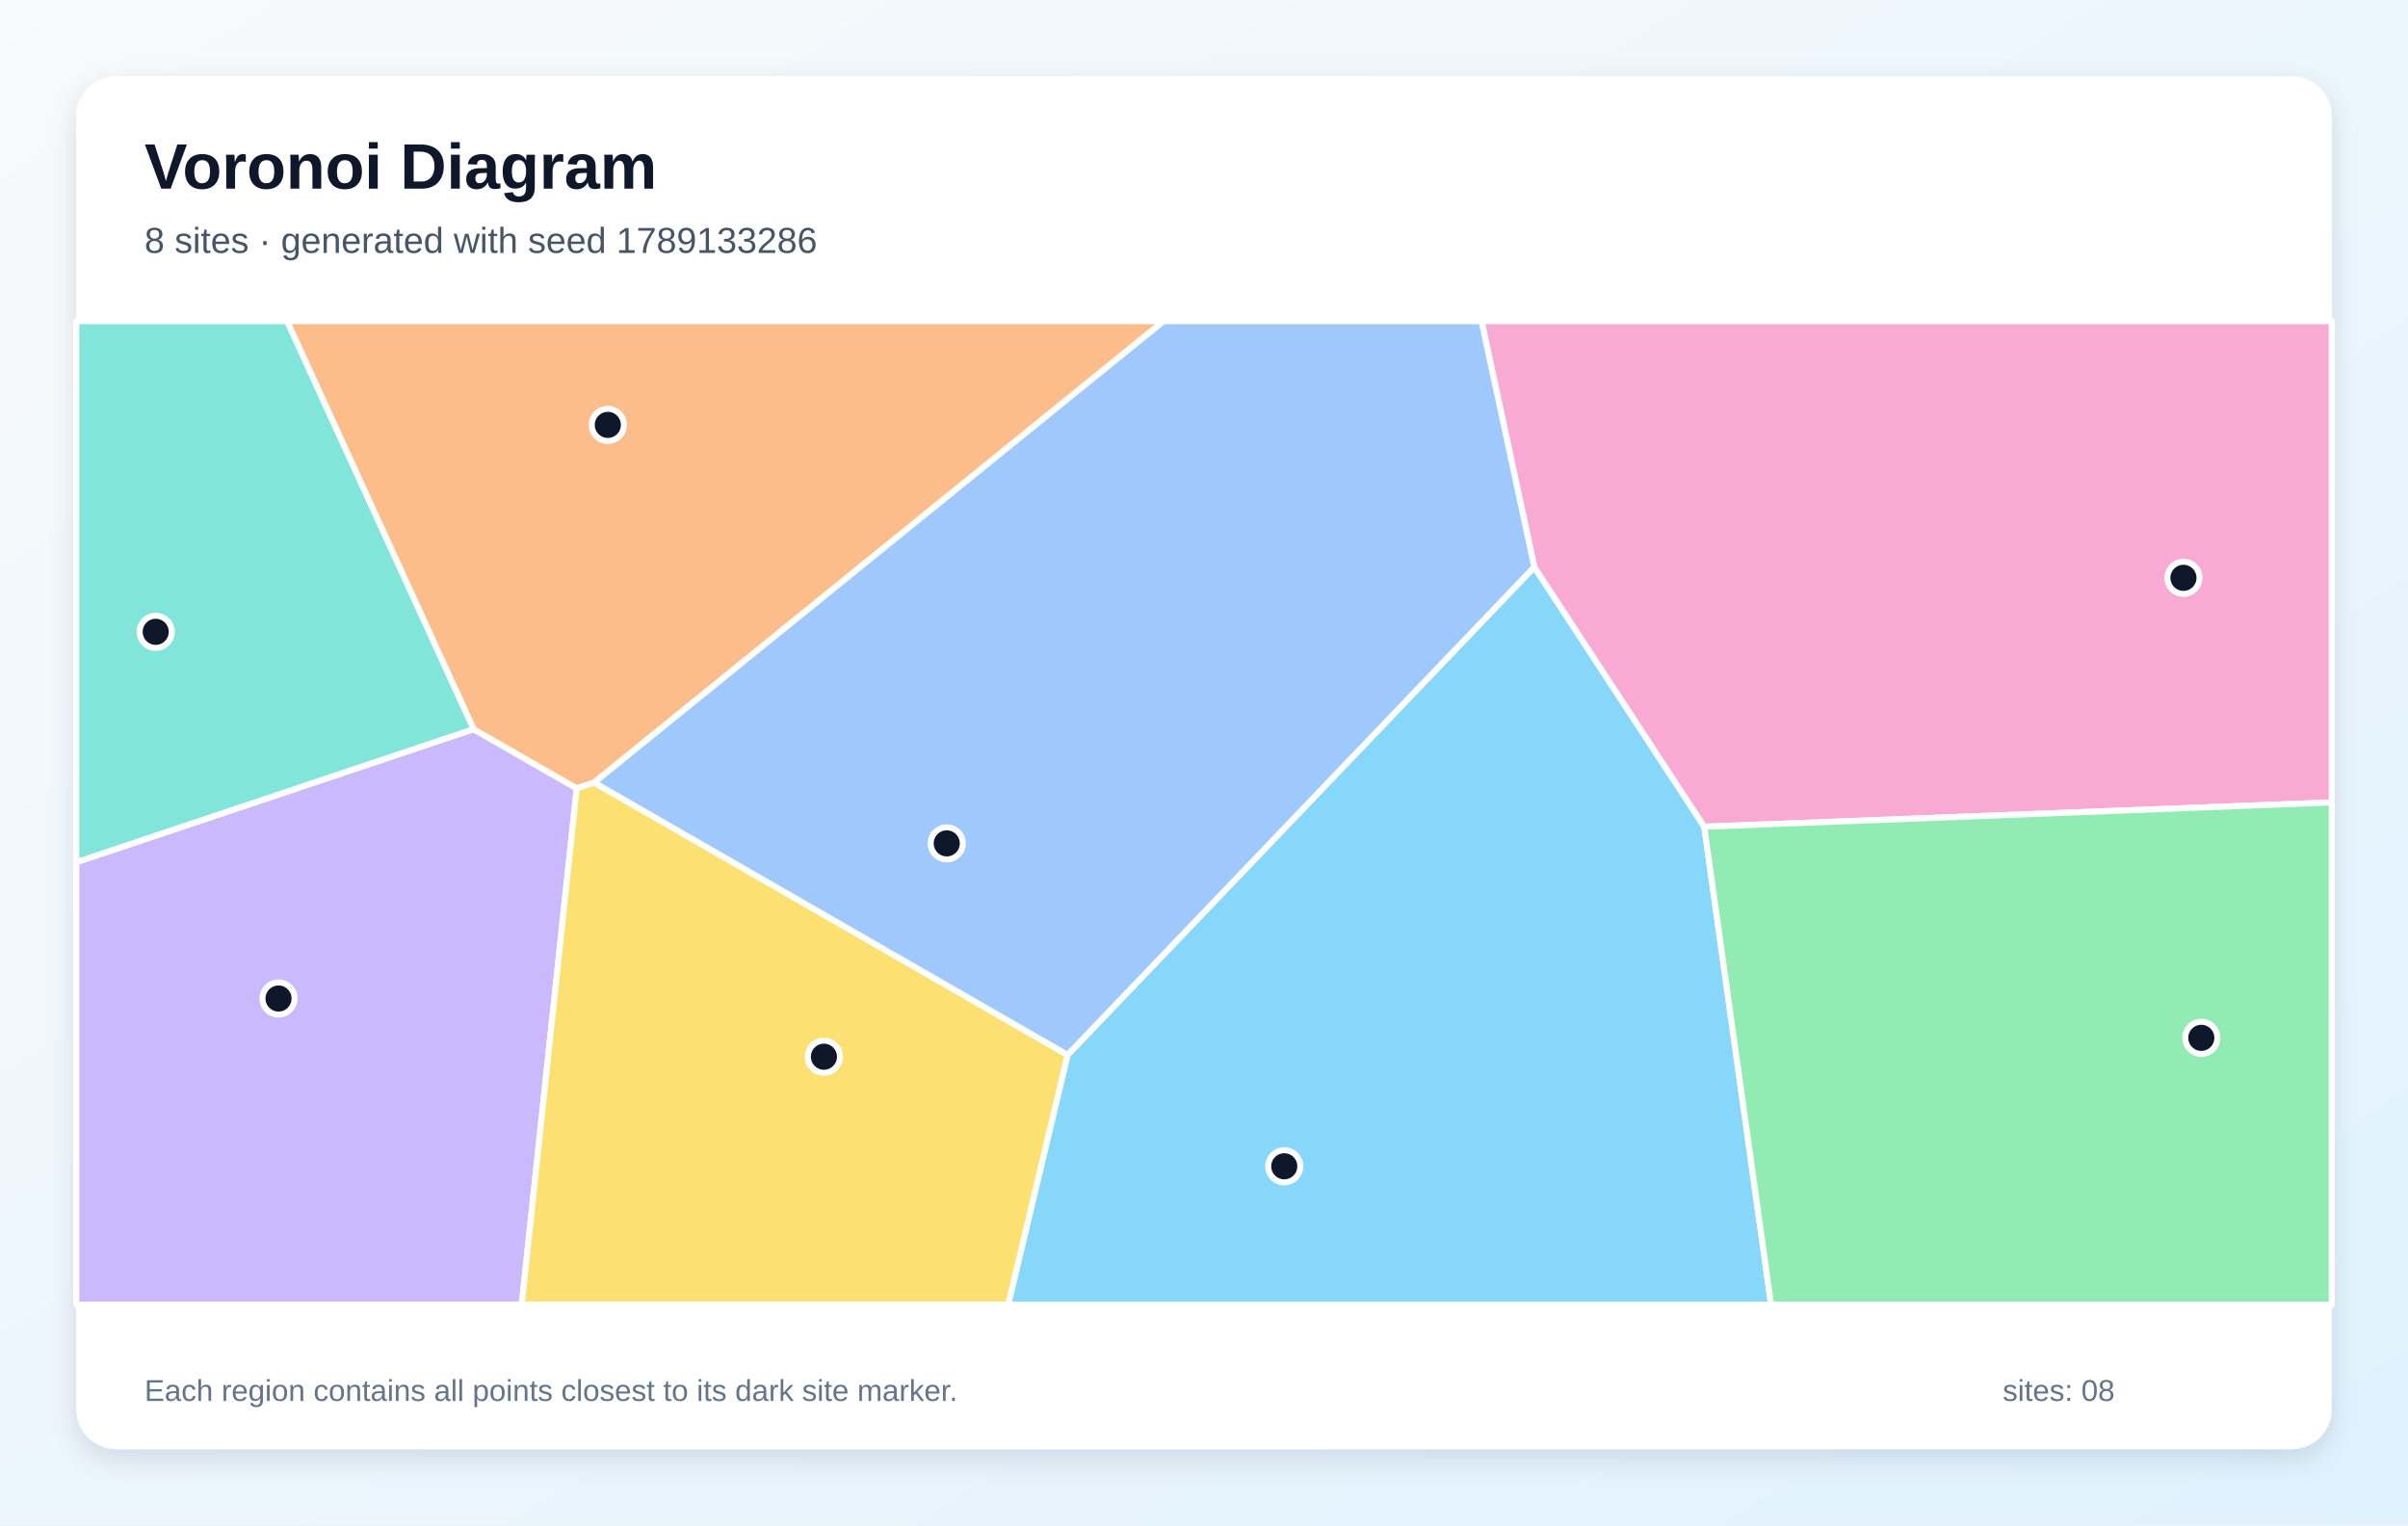
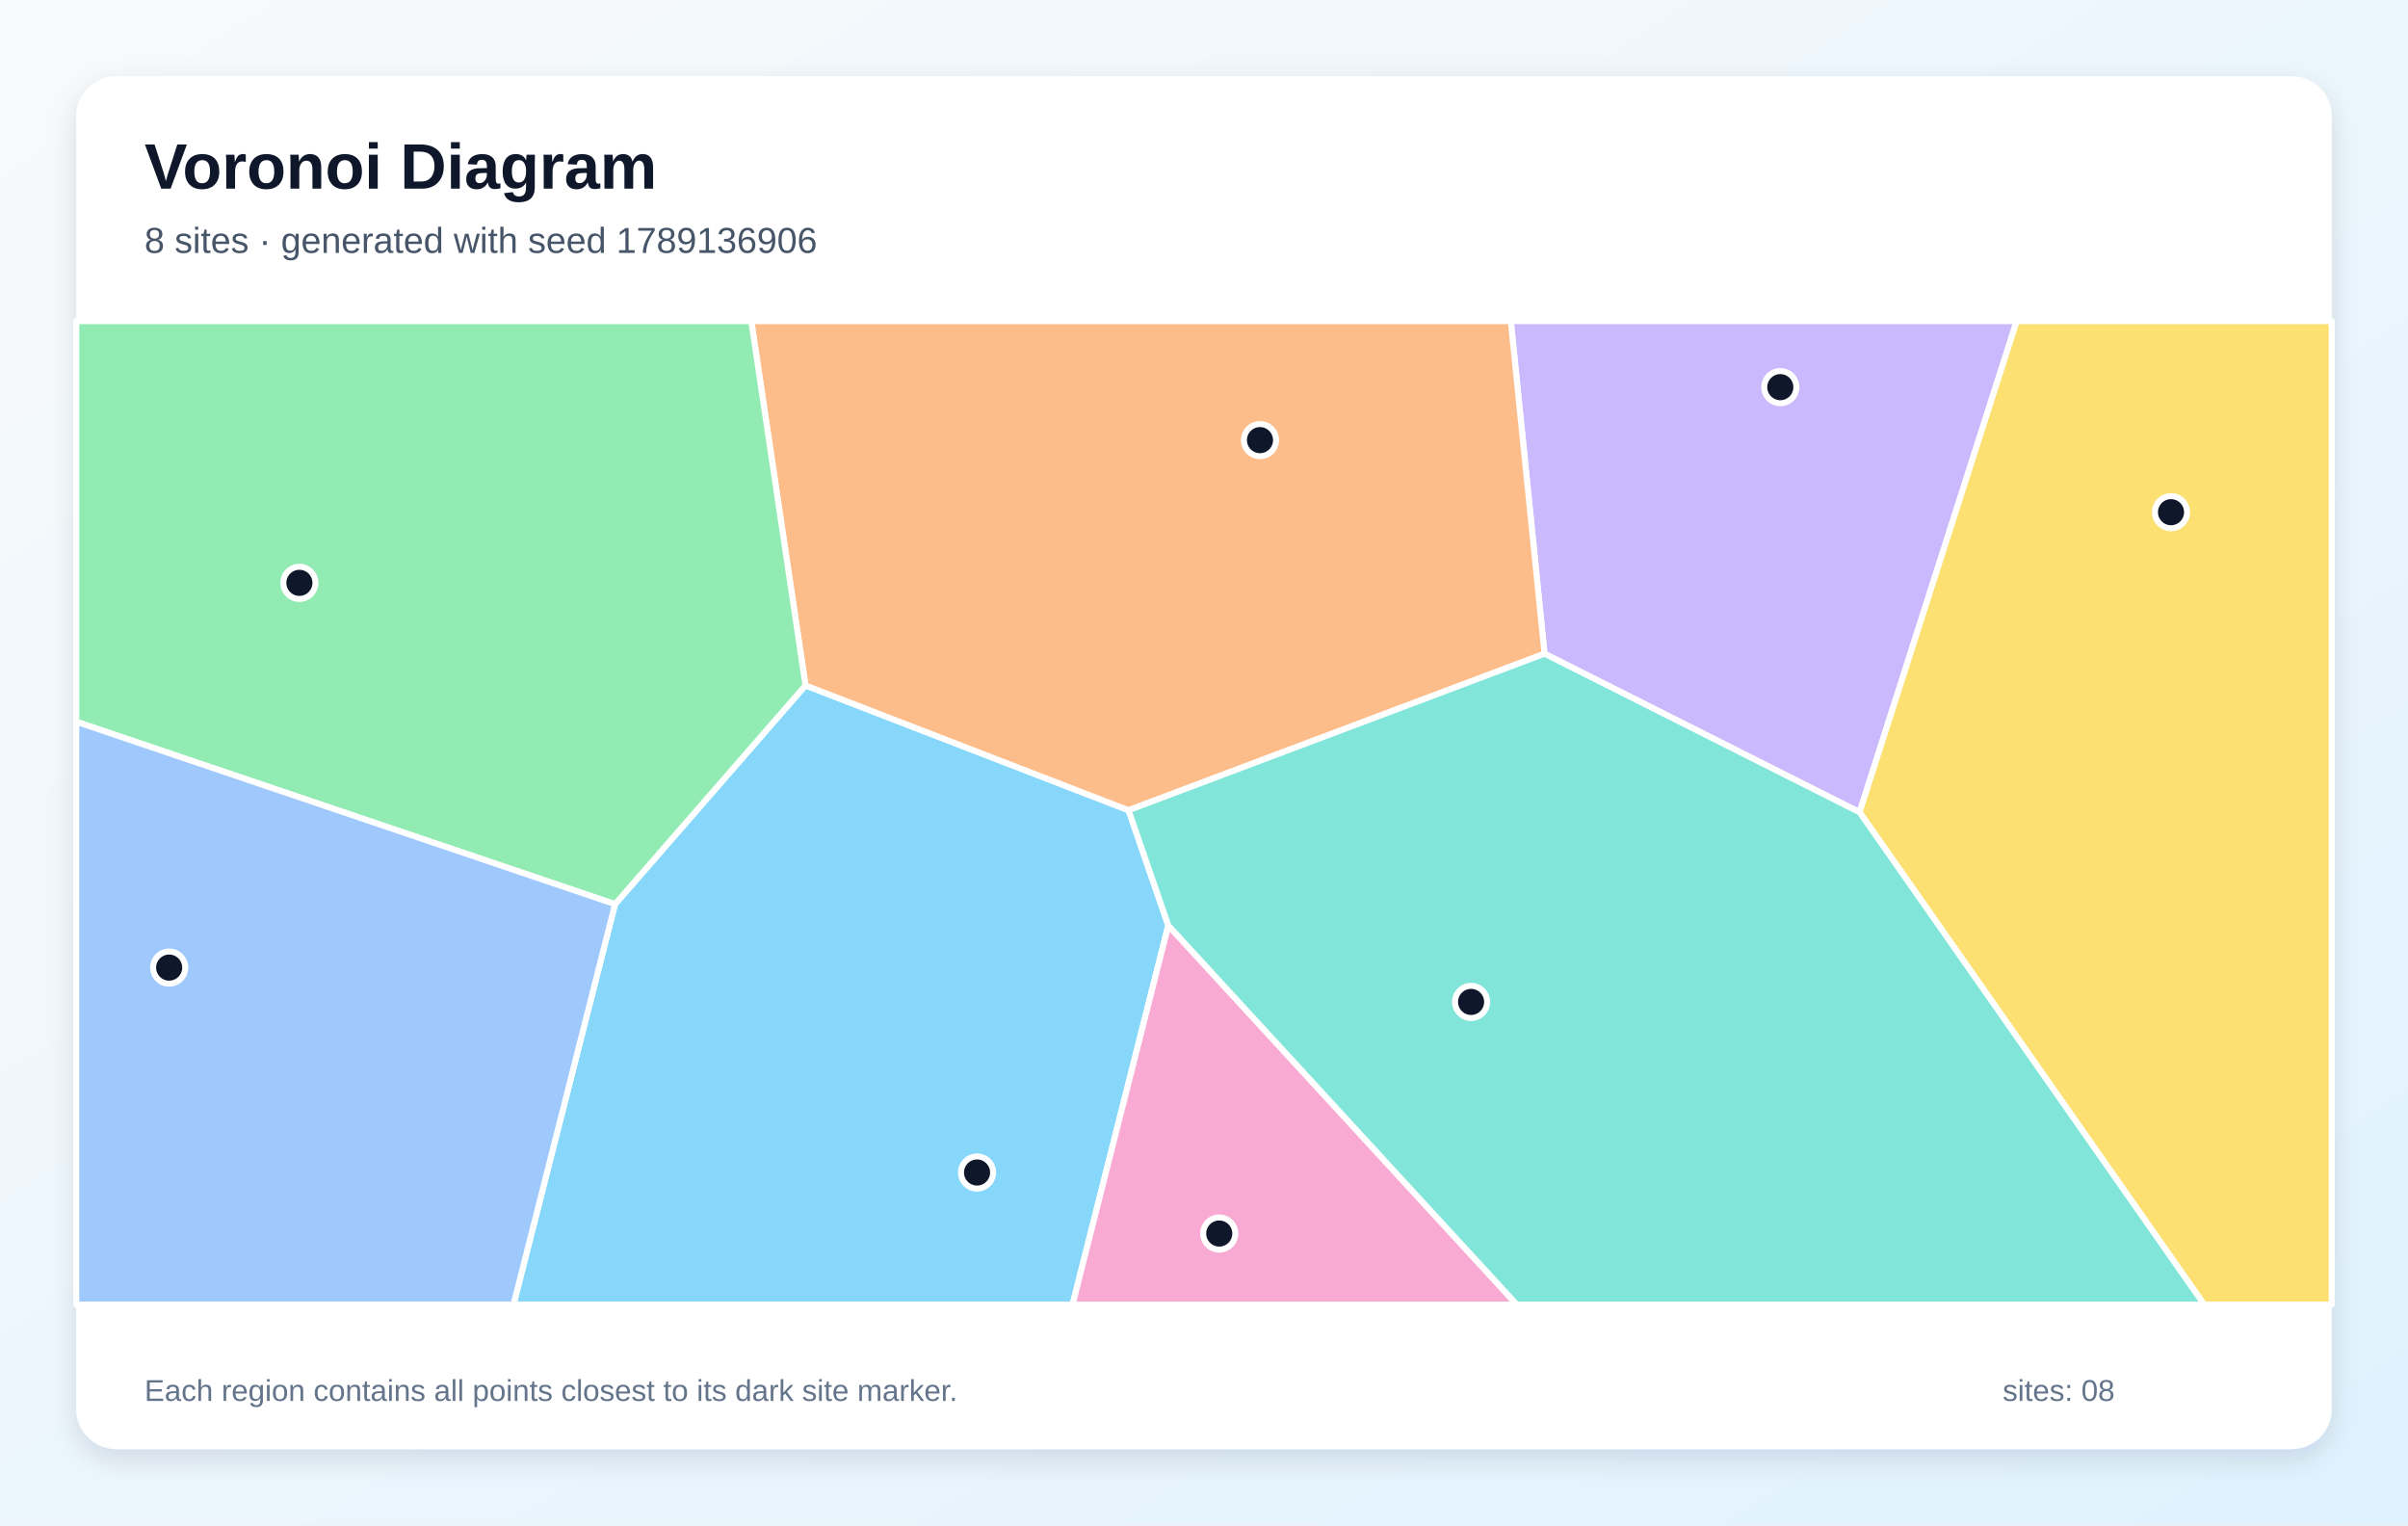
<svg xmlns="http://www.w3.org/2000/svg" width="1200" height="760" viewBox="0 0 1200 760" role="img" aria-labelledby="title description">
  <defs>
    <linearGradient id="background" x1="0" y1="0" x2="1" y2="1">
      <stop stop-color="#F8FAFC" />
      <stop offset="1" stop-color="#E0F2FE" />
    </linearGradient>
    <filter id="shadow" x="-10%" y="-10%" width="120%" height="120%">
      <feDropShadow dx="0" dy="5" stdDeviation="7" flood-color="#0F172A" flood-opacity=".12" />
    </filter>
  </defs>
  <rect width="1200" height="760" fill="url(#background)" />
  <rect x="38" y="38" width="1124" height="684" rx="20" fill="#FFFFFF" filter="url(#shadow)" />
  <g font-family="Arial, sans-serif">
    <text x="72" y="94" font-size="32" font-weight="700" fill="#0F172A">Voronoi Diagram</text>
-     <text x="72" y="126" font-size="18" fill="#475569">8 sites · generated with seed 1789133286</text>
+     <text x="72" y="126" font-size="18" fill="#475569">8 sites · generated with seed 1789136906</text>
  </g>
  <g stroke="#FFFFFF" stroke-width="3" stroke-linejoin="round">
-     <polygon points="532.0,525.6 764.6,282.5 849.3,411.9 882.6,650.0 502.4,650.0" fill="#38BDF8" fill-opacity="0.60" />
-     <polygon points="38.0,429.6 236.0,363.3 287.4,392.8 260.0,650.0 38.0,650.0" fill="#A78BFA" fill-opacity="0.60" />
-     <polygon points="849.3,411.9 764.6,282.5 738.3,160.0 1162.0,160.0 1162.0,399.8" fill="#F472B6" fill-opacity="0.60" />
-     <polygon points="296.1,389.9 287.4,392.8 236.0,363.3 143.0,160.0 579.9,160.0" fill="#FB923C" fill-opacity="0.60" />
-     <polygon points="287.4,392.8 296.1,389.9 532.0,525.6 502.4,650.0 260.0,650.0" fill="#FACC15" fill-opacity="0.60" />
-     <polygon points="849.3,411.9 1162.0,399.8 1162.0,650.0 882.6,650.0" fill="#4ADE80" fill-opacity="0.60" />
-     <polygon points="236.0,363.3 38.0,429.6 38.0,160.0 143.0,160.0" fill="#2DD4BF" fill-opacity="0.60" />
-     <polygon points="296.1,389.9 579.9,160.0 738.3,160.0 764.6,282.5 532.0,525.6" fill="#60A5FA" fill-opacity="0.60" />
+     <polygon points="306.5,450.5 401.4,341.5 562.4,403.7 582.2,461.1 534.5,650.0 255.9,650.0" fill="#38BDF8" fill-opacity="0.60" />
+     <polygon points="926.7,404.7 769.7,325.7 752.9,160.0 1005.0,160.0" fill="#A78BFA" fill-opacity="0.60" />
+     <polygon points="582.2,461.1 755.9,650.0 534.5,650.0" fill="#F472B6" fill-opacity="0.60" />
+     <polygon points="769.7,325.7 562.4,403.7 401.4,341.5 374.4,160.0 752.9,160.0" fill="#FB923C" fill-opacity="0.60" />
+     <polygon points="926.7,404.7 1005.0,160.0 1162.0,160.0 1162.0,650.0 1098.4,650.0" fill="#FACC15" fill-opacity="0.60" />
+     <polygon points="38.0,359.6 38.0,160.0 374.4,160.0 401.4,341.5 306.5,450.5" fill="#4ADE80" fill-opacity="0.60" />
+     <polygon points="582.2,461.1 562.4,403.7 769.7,325.7 926.7,404.7 1098.4,650.0 755.9,650.0" fill="#2DD4BF" fill-opacity="0.60" />
+     <polygon points="38.0,359.6 306.5,450.5 255.9,650.0 38.0,650.0" fill="#60A5FA" fill-opacity="0.60" />
  </g>
  <g>
-     <circle cx="640.0" cy="581.1" r="8" fill="#0F172A" stroke="#FFFFFF" stroke-width="3" />
-     <circle cx="138.8" cy="497.5" r="8" fill="#0F172A" stroke="#FFFFFF" stroke-width="3" />
-     <circle cx="1088.1" cy="287.9" r="8" fill="#0F172A" stroke="#FFFFFF" stroke-width="3" />
-     <circle cx="302.9" cy="211.7" r="8" fill="#0F172A" stroke="#FFFFFF" stroke-width="3" />
-     <circle cx="410.6" cy="526.5" r="8" fill="#0F172A" stroke="#FFFFFF" stroke-width="3" />
-     <circle cx="1097.0" cy="517.1" r="8" fill="#0F172A" stroke="#FFFFFF" stroke-width="3" />
-     <circle cx="77.6" cy="314.8" r="8" fill="#0F172A" stroke="#FFFFFF" stroke-width="3" />
-     <circle cx="471.8" cy="420.2" r="8" fill="#0F172A" stroke="#FFFFFF" stroke-width="3" />
+     <circle cx="486.9" cy="584.2" r="8" fill="#0F172A" stroke="#FFFFFF" stroke-width="3" />
+     <circle cx="887.2" cy="192.9" r="8" fill="#0F172A" stroke="#FFFFFF" stroke-width="3" />
+     <circle cx="607.6" cy="614.6" r="8" fill="#0F172A" stroke="#FFFFFF" stroke-width="3" />
+     <circle cx="627.9" cy="219.3" r="8" fill="#0F172A" stroke="#FFFFFF" stroke-width="3" />
+     <circle cx="1081.9" cy="255.2" r="8" fill="#0F172A" stroke="#FFFFFF" stroke-width="3" />
+     <circle cx="149.2" cy="290.4" r="8" fill="#0F172A" stroke="#FFFFFF" stroke-width="3" />
+     <circle cx="733.1" cy="499.2" r="8" fill="#0F172A" stroke="#FFFFFF" stroke-width="3" />
+     <circle cx="84.3" cy="482.1" r="8" fill="#0F172A" stroke="#FFFFFF" stroke-width="3" />
  </g>
  <g font-family="Arial, sans-serif" font-size="15" fill="#64748B">
    <text x="72" y="698">Each region contains all points closest to its dark site marker.</text>
    <text x="998" y="698">sites: 08</text>
  </g>
</svg>
